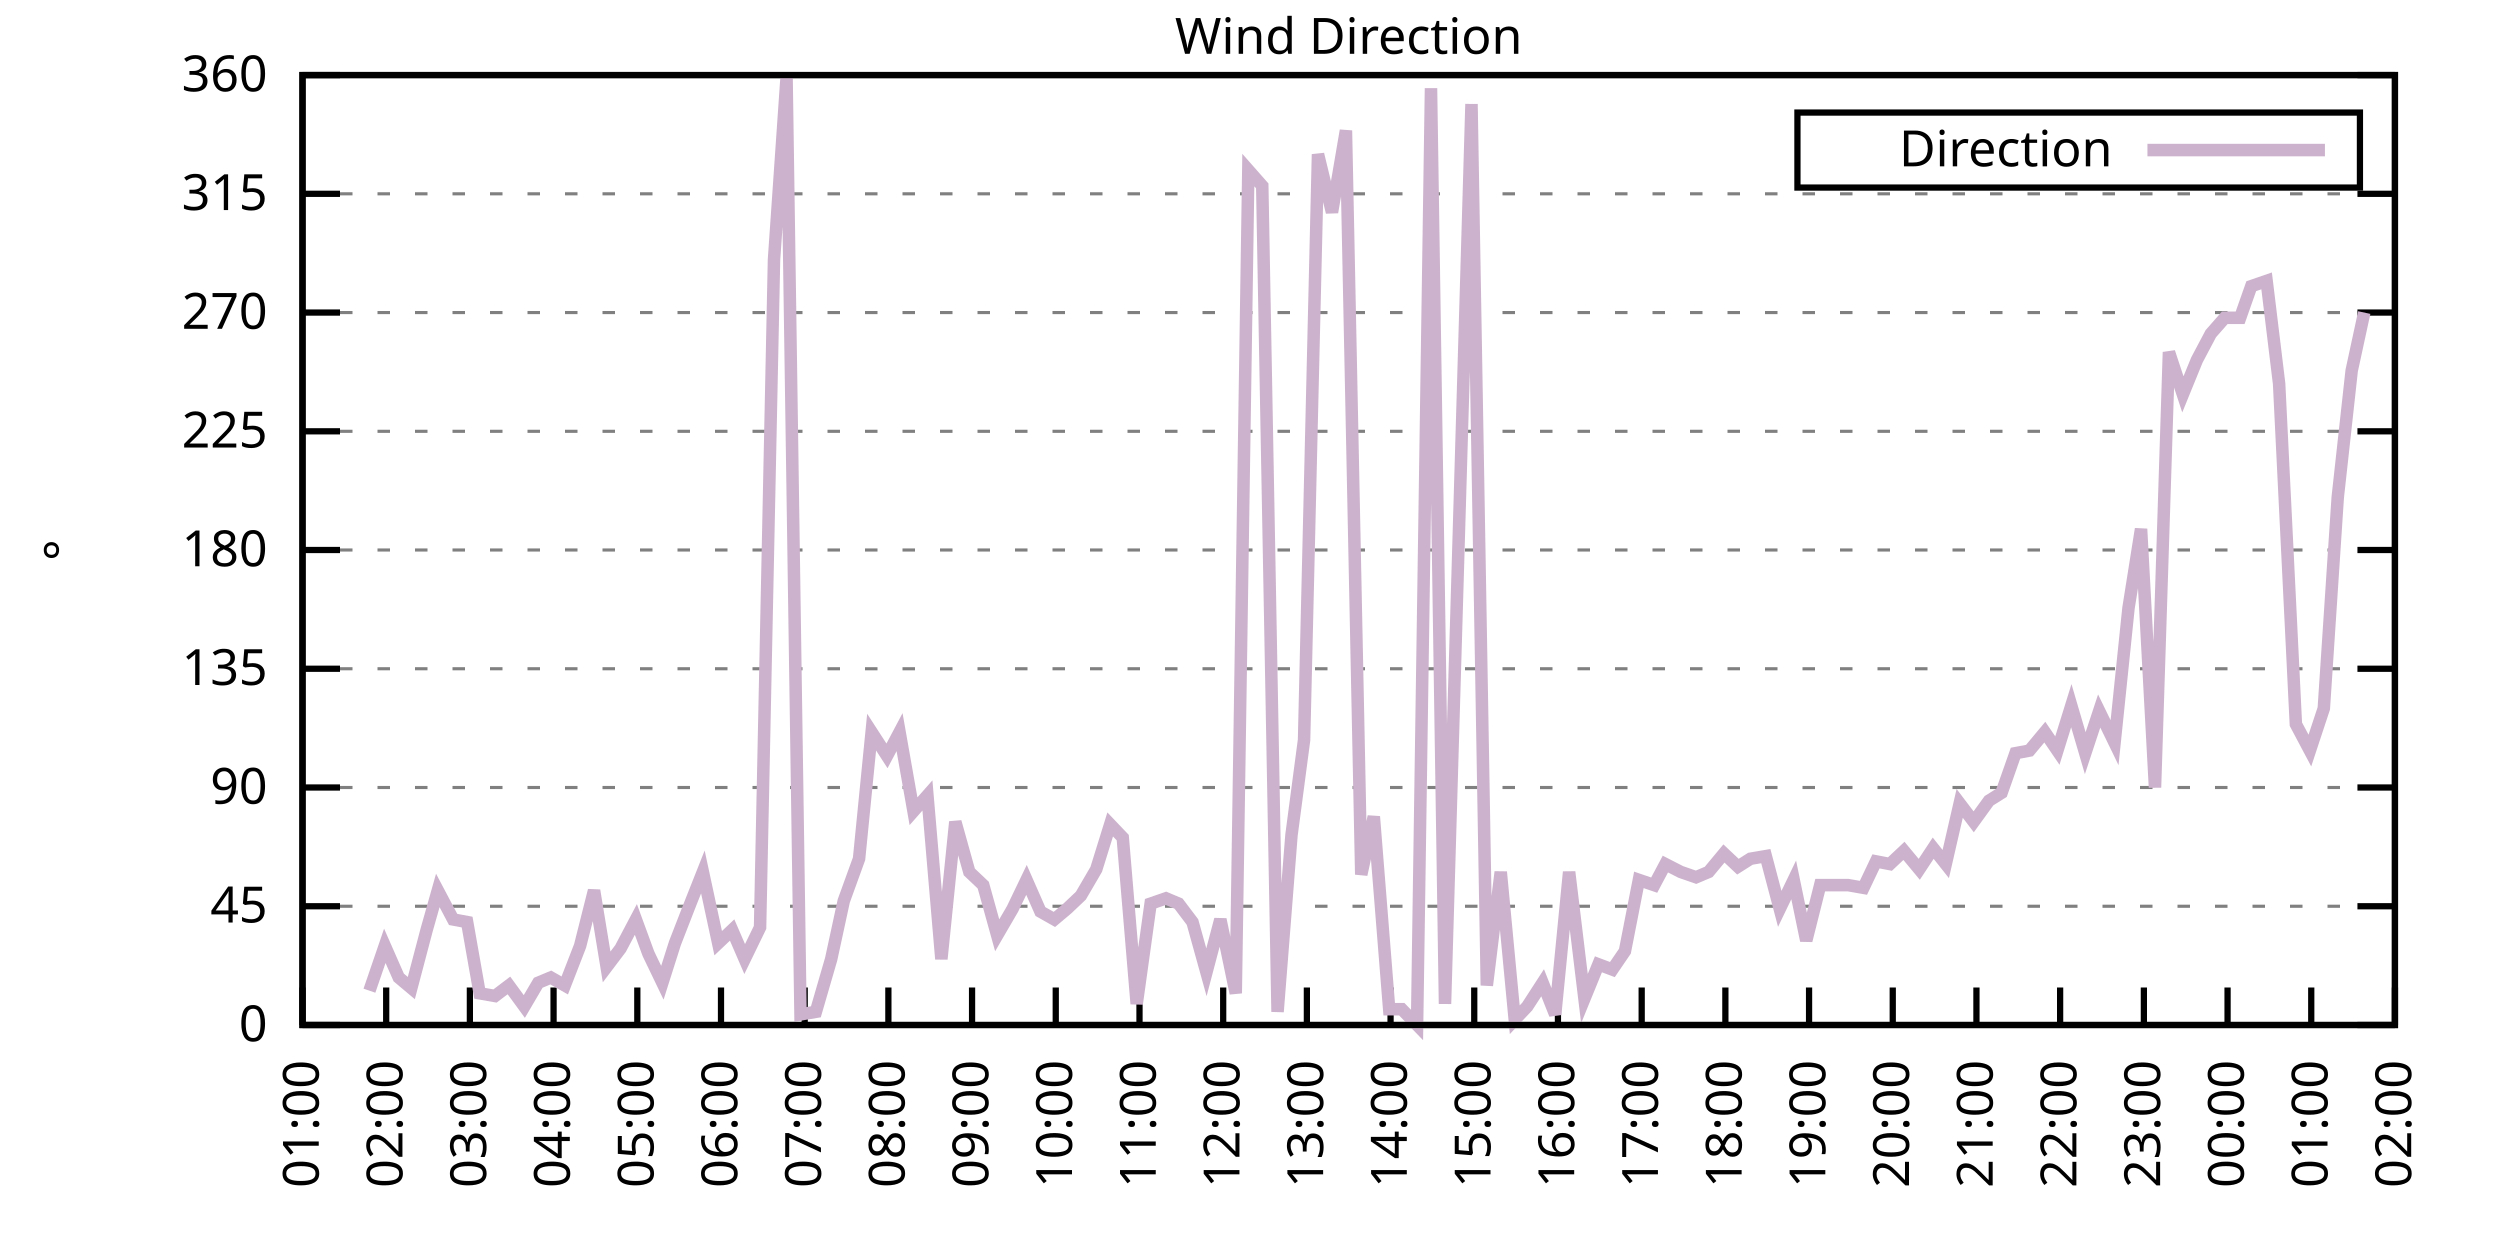
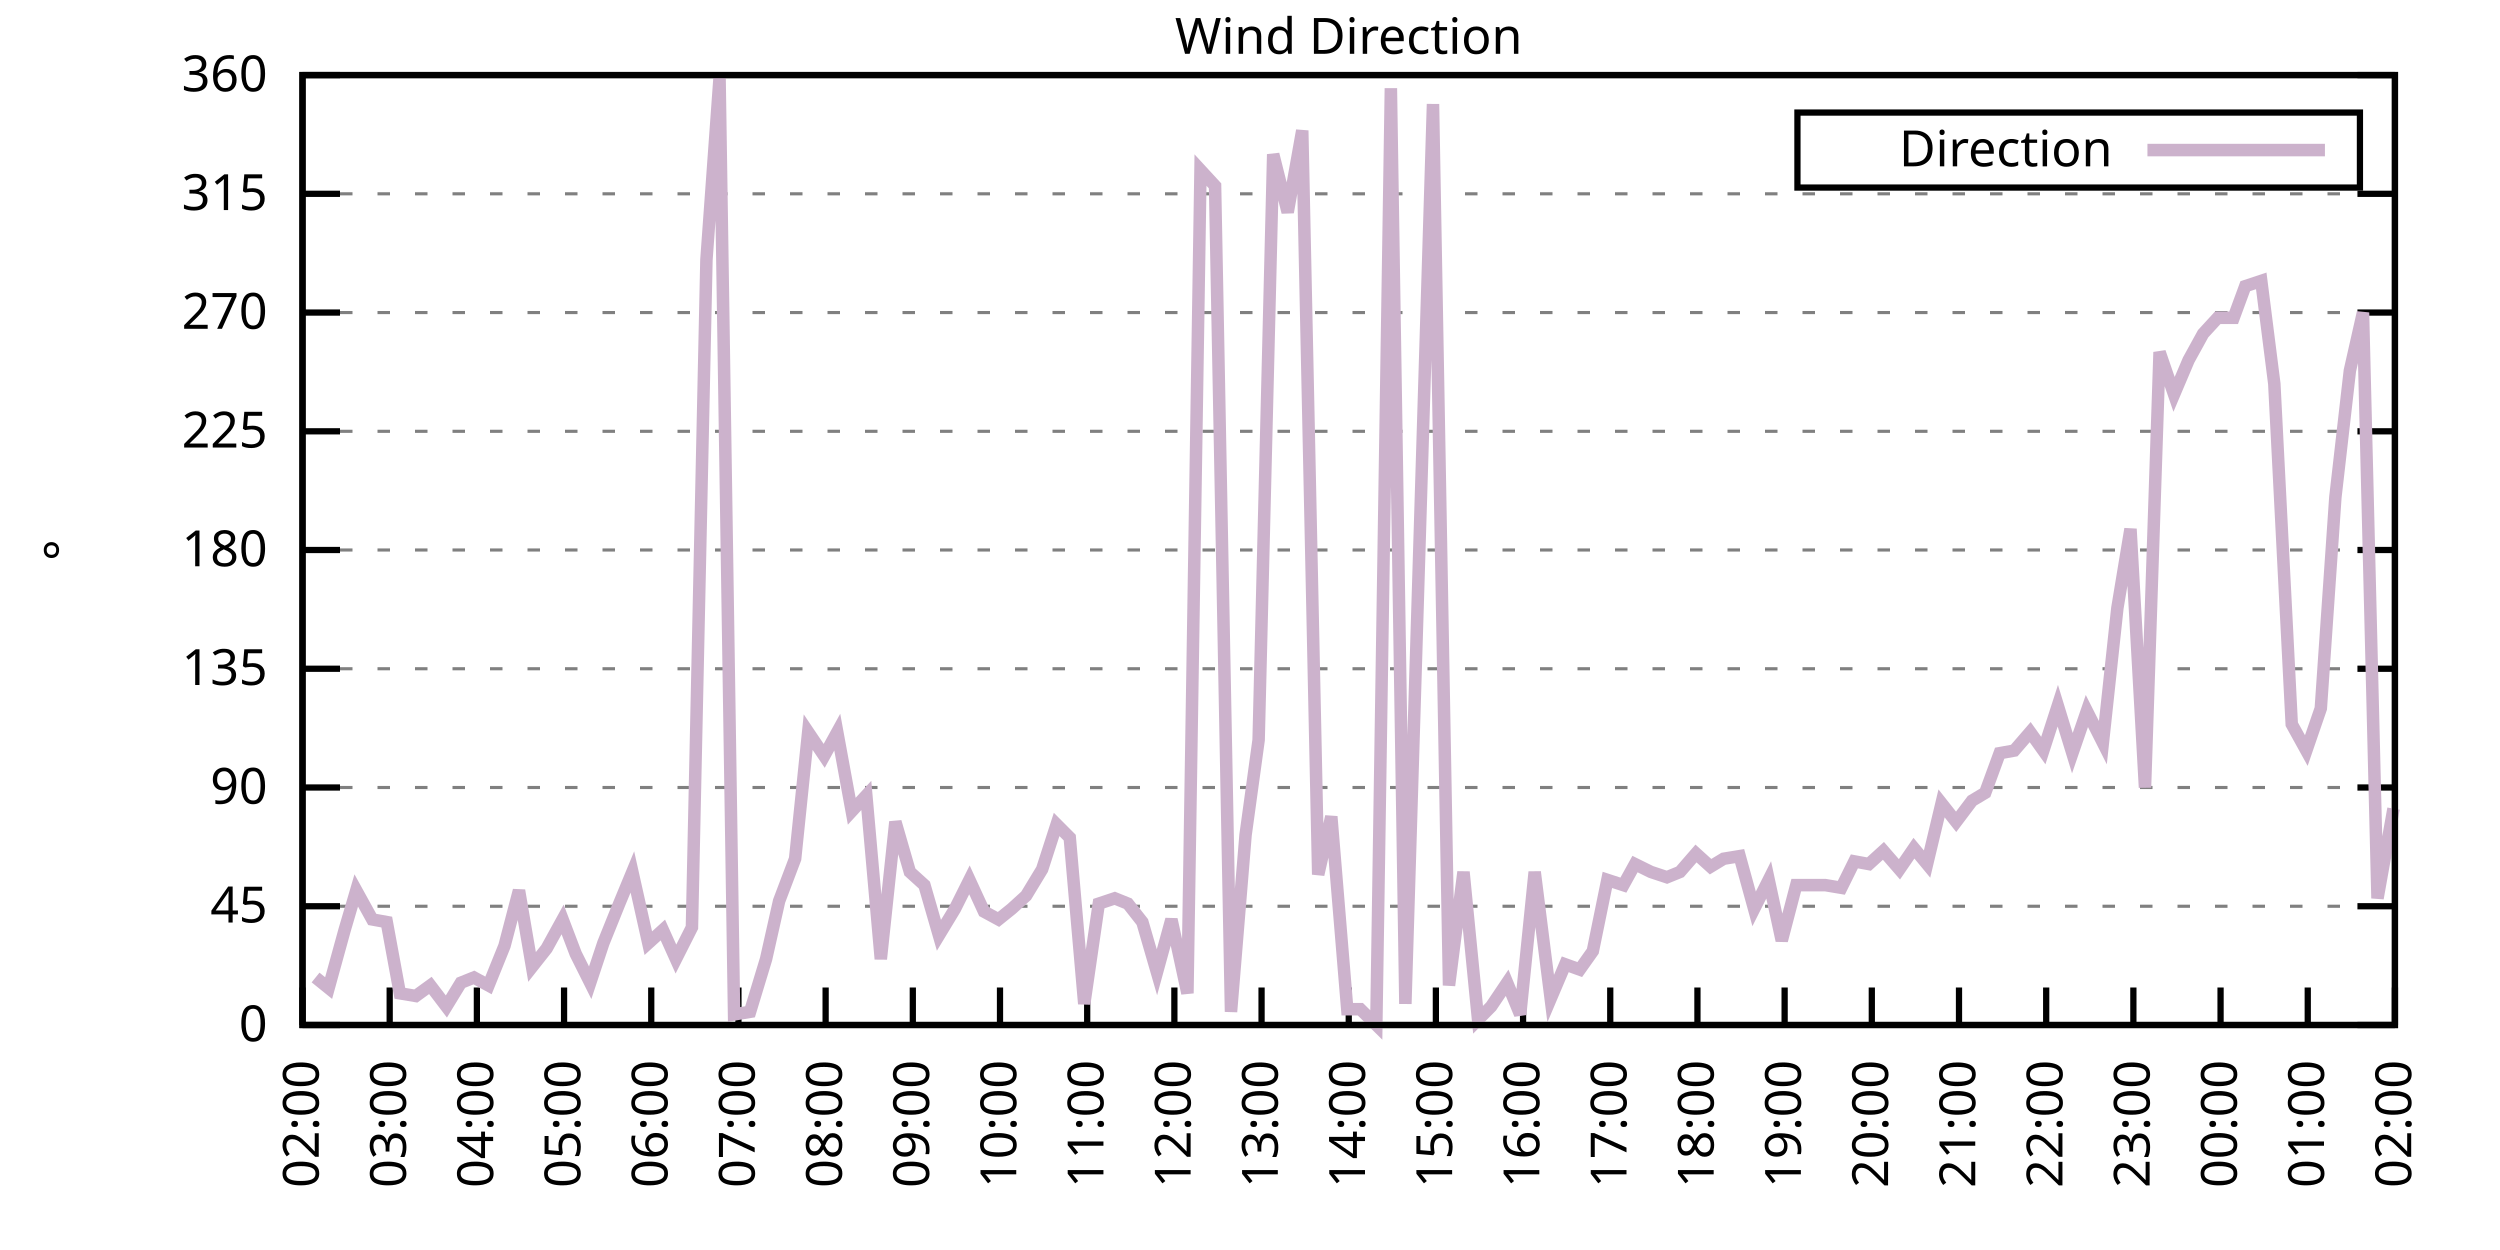
<svg xmlns="http://www.w3.org/2000/svg" xmlns:xlink="http://www.w3.org/1999/xlink" width="400" height="200" viewBox="0 0 400 200">
  <g id="gnuplot_canvas">
    <rect x="0" y="0" width="400" height="200" fill="none" />
    <defs>
      <circle id="gpDot" r="0.5" stroke-width="0.5" stroke="currentColor" />
      <path id="gpPt0" stroke-width="0.333" stroke="currentColor" d="M-1,0 h2 M0,-1 v2" />
      <path id="gpPt1" stroke-width="0.333" stroke="currentColor" d="M-1,-1 L1,1 M1,-1 L-1,1" />
      <path id="gpPt2" stroke-width="0.333" stroke="currentColor" d="M-1,0 L1,0 M0,-1 L0,1 M-1,-1 L1,1 M-1,1 L1,-1" />
      <rect id="gpPt3" stroke-width="0.333" stroke="currentColor" x="-1" y="-1" width="2" height="2" />
      <rect id="gpPt4" stroke-width="0.333" stroke="currentColor" fill="currentColor" x="-1" y="-1" width="2" height="2" />
      <circle id="gpPt5" stroke-width="0.333" stroke="currentColor" cx="0" cy="0" r="1" />
      <use xlink:href="#gpPt5" id="gpPt6" fill="currentColor" stroke="none" />
      <path id="gpPt7" stroke-width="0.333" stroke="currentColor" d="M0,-1.33 L-1.33,0.67 L1.33,0.67 z" />
      <use xlink:href="#gpPt7" id="gpPt8" fill="currentColor" stroke="none" />
      <use xlink:href="#gpPt7" id="gpPt9" stroke="currentColor" transform="rotate(180)" />
      <use xlink:href="#gpPt9" id="gpPt10" fill="currentColor" stroke="none" />
      <use xlink:href="#gpPt3" id="gpPt11" stroke="currentColor" transform="rotate(45)" />
      <use xlink:href="#gpPt11" id="gpPt12" fill="currentColor" stroke="none" />
      <path id="gpPt13" stroke-width="0.333" stroke="currentColor" d="M0,1.330 L1.265,0.411 L0.782,-1.067 L-0.782,-1.076 L-1.265,0.411 z" />
      <use xlink:href="#gpPt13" id="gpPt14" fill="currentColor" stroke="none" />
      <filter id="textbox" filterUnits="objectBoundingBox" x="0" y="0" height="1" width="1">
        <feFlood flood-color="white" flood-opacity="1" result="bgnd" />
        <feComposite in="SourceGraphic" in2="bgnd" operator="atop" />
      </filter>
      <filter id="greybox" filterUnits="objectBoundingBox" x="0" y="0" height="1" width="1">
        <feFlood flood-color="lightgrey" flood-opacity="1" result="grey" />
        <feComposite in="SourceGraphic" in2="grey" operator="atop" />
      </filter>
    </defs>
    <g fill="none" color="white" stroke="currentColor" stroke-width="1.00" stroke-linecap="butt" stroke-linejoin="miter">
</g>
    <g fill="none" color="black" stroke="currentColor" stroke-width="1.00" stroke-linecap="butt" stroke-linejoin="miter">
      <g stroke="none" shape-rendering="crispEdges">
        <polygon fill="rgb(255, 255, 255)" points="48.40,164.00 383.18,164.00 383.18,12.02 48.40,12.02 " />
      </g>
    </g>
    <g fill="none" color="black" stroke="currentColor" stroke-width="1.00" stroke-linecap="butt" stroke-linejoin="miter">
</g>
    <g fill="none" color="black" stroke="black" stroke-width="0.50" stroke-linecap="butt" stroke-linejoin="miter">
</g>
    <g fill="none" color="gray" stroke="currentColor" stroke-width="0.50" stroke-linecap="butt" stroke-linejoin="miter">
      <path stroke="gray" stroke-dasharray="2,4" class="gridline" d="M48.40,164.00 L383.19,164.00  " />
    </g>
    <g fill="none" color="gray" stroke="gray" stroke-width="1.00" stroke-linecap="butt" stroke-linejoin="miter">
</g>
    <g fill="none" color="black" stroke="currentColor" stroke-width="1.00" stroke-linecap="butt" stroke-linejoin="miter">
      <path stroke="black" d="M48.40,164.00 L54.40,164.00 M383.19,164.00 L377.19,164.00  " />
      <g transform="translate(42.80,166.60)" stroke="none" fill="black" font-family="Sans" font-size="8.00" text-anchor="end">
        <text>
          <tspan font-family="Sans"> 0</tspan>
        </text>
      </g>
    </g>
    <g fill="none" color="black" stroke="currentColor" stroke-width="1.00" stroke-linecap="butt" stroke-linejoin="miter">
</g>
    <g fill="none" color="black" stroke="black" stroke-width="0.50" stroke-linecap="butt" stroke-linejoin="miter">
</g>
    <g fill="none" color="gray" stroke="currentColor" stroke-width="0.50" stroke-linecap="butt" stroke-linejoin="miter">
      <path stroke="gray" stroke-dasharray="2,4" class="gridline" d="M48.40,145.00 L383.19,145.00  " />
    </g>
    <g fill="none" color="gray" stroke="gray" stroke-width="1.00" stroke-linecap="butt" stroke-linejoin="miter">
</g>
    <g fill="none" color="black" stroke="currentColor" stroke-width="1.00" stroke-linecap="butt" stroke-linejoin="miter">
      <path stroke="black" d="M48.40,145.00 L54.40,145.00 M383.19,145.00 L377.19,145.00  " />
      <g transform="translate(42.80,147.60)" stroke="none" fill="black" font-family="Sans" font-size="8.00" text-anchor="end">
        <text>
          <tspan font-family="Sans"> 45</tspan>
        </text>
      </g>
    </g>
    <g fill="none" color="black" stroke="currentColor" stroke-width="1.00" stroke-linecap="butt" stroke-linejoin="miter">
</g>
    <g fill="none" color="black" stroke="black" stroke-width="0.50" stroke-linecap="butt" stroke-linejoin="miter">
</g>
    <g fill="none" color="gray" stroke="currentColor" stroke-width="0.50" stroke-linecap="butt" stroke-linejoin="miter">
      <path stroke="gray" stroke-dasharray="2,4" class="gridline" d="M48.40,126.00 L383.19,126.00  " />
    </g>
    <g fill="none" color="gray" stroke="gray" stroke-width="1.00" stroke-linecap="butt" stroke-linejoin="miter">
</g>
    <g fill="none" color="black" stroke="currentColor" stroke-width="1.00" stroke-linecap="butt" stroke-linejoin="miter">
      <path stroke="black" d="M48.40,126.00 L54.40,126.00 M383.19,126.00 L377.19,126.00  " />
      <g transform="translate(42.80,128.60)" stroke="none" fill="black" font-family="Sans" font-size="8.00" text-anchor="end">
        <text>
          <tspan font-family="Sans"> 90</tspan>
        </text>
      </g>
    </g>
    <g fill="none" color="black" stroke="currentColor" stroke-width="1.00" stroke-linecap="butt" stroke-linejoin="miter">
</g>
    <g fill="none" color="black" stroke="black" stroke-width="0.50" stroke-linecap="butt" stroke-linejoin="miter">
</g>
    <g fill="none" color="gray" stroke="currentColor" stroke-width="0.50" stroke-linecap="butt" stroke-linejoin="miter">
      <path stroke="gray" stroke-dasharray="2,4" class="gridline" d="M48.40,107.00 L383.19,107.00  " />
    </g>
    <g fill="none" color="gray" stroke="gray" stroke-width="1.00" stroke-linecap="butt" stroke-linejoin="miter">
</g>
    <g fill="none" color="black" stroke="currentColor" stroke-width="1.00" stroke-linecap="butt" stroke-linejoin="miter">
      <path stroke="black" d="M48.40,107.00 L54.40,107.00 M383.19,107.00 L377.19,107.00  " />
      <g transform="translate(42.80,109.60)" stroke="none" fill="black" font-family="Sans" font-size="8.00" text-anchor="end">
        <text>
          <tspan font-family="Sans"> 135</tspan>
        </text>
      </g>
    </g>
    <g fill="none" color="black" stroke="currentColor" stroke-width="1.00" stroke-linecap="butt" stroke-linejoin="miter">
</g>
    <g fill="none" color="black" stroke="black" stroke-width="0.50" stroke-linecap="butt" stroke-linejoin="miter">
</g>
    <g fill="none" color="gray" stroke="currentColor" stroke-width="0.50" stroke-linecap="butt" stroke-linejoin="miter">
      <path stroke="gray" stroke-dasharray="2,4" class="gridline" d="M48.40,88.00 L383.19,88.00  " />
    </g>
    <g fill="none" color="gray" stroke="gray" stroke-width="1.00" stroke-linecap="butt" stroke-linejoin="miter">
</g>
    <g fill="none" color="black" stroke="currentColor" stroke-width="1.00" stroke-linecap="butt" stroke-linejoin="miter">
      <path stroke="black" d="M48.40,88.00 L54.40,88.00 M383.19,88.00 L377.19,88.00  " />
      <g transform="translate(42.80,90.60)" stroke="none" fill="black" font-family="Sans" font-size="8.00" text-anchor="end">
        <text>
          <tspan font-family="Sans"> 180</tspan>
        </text>
      </g>
    </g>
    <g fill="none" color="black" stroke="currentColor" stroke-width="1.00" stroke-linecap="butt" stroke-linejoin="miter">
</g>
    <g fill="none" color="black" stroke="black" stroke-width="0.50" stroke-linecap="butt" stroke-linejoin="miter">
</g>
    <g fill="none" color="gray" stroke="currentColor" stroke-width="0.50" stroke-linecap="butt" stroke-linejoin="miter">
      <path stroke="gray" stroke-dasharray="2,4" class="gridline" d="M48.40,69.01 L383.19,69.01  " />
    </g>
    <g fill="none" color="gray" stroke="gray" stroke-width="1.00" stroke-linecap="butt" stroke-linejoin="miter">
</g>
    <g fill="none" color="black" stroke="currentColor" stroke-width="1.00" stroke-linecap="butt" stroke-linejoin="miter">
      <path stroke="black" d="M48.40,69.01 L54.40,69.01 M383.19,69.01 L377.19,69.01  " />
      <g transform="translate(42.80,71.61)" stroke="none" fill="black" font-family="Sans" font-size="8.00" text-anchor="end">
        <text>
          <tspan font-family="Sans"> 225</tspan>
        </text>
      </g>
    </g>
    <g fill="none" color="black" stroke="currentColor" stroke-width="1.00" stroke-linecap="butt" stroke-linejoin="miter">
</g>
    <g fill="none" color="black" stroke="black" stroke-width="0.50" stroke-linecap="butt" stroke-linejoin="miter">
</g>
    <g fill="none" color="gray" stroke="currentColor" stroke-width="0.50" stroke-linecap="butt" stroke-linejoin="miter">
      <path stroke="gray" stroke-dasharray="2,4" class="gridline" d="M48.40,50.01 L383.19,50.01  " />
    </g>
    <g fill="none" color="gray" stroke="gray" stroke-width="1.00" stroke-linecap="butt" stroke-linejoin="miter">
</g>
    <g fill="none" color="black" stroke="currentColor" stroke-width="1.00" stroke-linecap="butt" stroke-linejoin="miter">
      <path stroke="black" d="M48.40,50.01 L54.40,50.01 M383.19,50.01 L377.19,50.01  " />
      <g transform="translate(42.80,52.61)" stroke="none" fill="black" font-family="Sans" font-size="8.00" text-anchor="end">
        <text>
          <tspan font-family="Sans"> 270</tspan>
        </text>
      </g>
    </g>
    <g fill="none" color="black" stroke="currentColor" stroke-width="1.00" stroke-linecap="butt" stroke-linejoin="miter">
</g>
    <g fill="none" color="black" stroke="black" stroke-width="0.50" stroke-linecap="butt" stroke-linejoin="miter">
</g>
    <g fill="none" color="gray" stroke="currentColor" stroke-width="0.50" stroke-linecap="butt" stroke-linejoin="miter">
      <path stroke="gray" stroke-dasharray="2,4" class="gridline" d="M48.40,31.01 L383.19,31.01  " />
    </g>
    <g fill="none" color="gray" stroke="gray" stroke-width="1.00" stroke-linecap="butt" stroke-linejoin="miter">
</g>
    <g fill="none" color="black" stroke="currentColor" stroke-width="1.00" stroke-linecap="butt" stroke-linejoin="miter">
      <path stroke="black" d="M48.40,31.01 L54.40,31.01 M383.19,31.01 L377.19,31.01  " />
      <g transform="translate(42.80,33.61)" stroke="none" fill="black" font-family="Sans" font-size="8.00" text-anchor="end">
        <text>
          <tspan font-family="Sans"> 315</tspan>
        </text>
      </g>
    </g>
    <g fill="none" color="black" stroke="currentColor" stroke-width="1.00" stroke-linecap="butt" stroke-linejoin="miter">
</g>
    <g fill="none" color="black" stroke="black" stroke-width="0.50" stroke-linecap="butt" stroke-linejoin="miter">
</g>
    <g fill="none" color="gray" stroke="currentColor" stroke-width="0.50" stroke-linecap="butt" stroke-linejoin="miter">
      <path stroke="gray" stroke-dasharray="2,4" class="gridline" d="M48.40,12.01 L383.19,12.01  " />
    </g>
    <g fill="none" color="gray" stroke="gray" stroke-width="1.00" stroke-linecap="butt" stroke-linejoin="miter">
</g>
    <g fill="none" color="black" stroke="currentColor" stroke-width="1.00" stroke-linecap="butt" stroke-linejoin="miter">
      <path stroke="black" d="M48.40,12.01 L54.40,12.01 M383.19,12.01 L377.19,12.01  " />
      <g transform="translate(42.80,14.61)" stroke="none" fill="black" font-family="Sans" font-size="8.00" text-anchor="end">
        <text>
          <tspan font-family="Sans"> 360</tspan>
        </text>
      </g>
    </g>
    <g fill="none" color="black" stroke="currentColor" stroke-width="1.00" stroke-linecap="butt" stroke-linejoin="miter">
      <path stroke="black" d="M48.40,164.00 L48.40,158.00  " />
      <g transform="translate(51.00,169.60) rotate(270.00)" stroke="none" fill="black" font-family="Sans" font-size="8.00" text-anchor="end">
        <text>
-           <tspan font-family="Sans">01:00</tspan>
-         </text>
-       </g>
-     </g>
-     <g fill="none" color="black" stroke="currentColor" stroke-width="1.00" stroke-linecap="butt" stroke-linejoin="miter">
-       <path stroke="black" d="M61.79,164.00 L61.79,158.00  " />
-       <g transform="translate(64.39,169.60) rotate(270.00)" stroke="none" fill="black" font-family="Sans" font-size="8.00" text-anchor="end">
-         <text>
          <tspan font-family="Sans">02:00</tspan>
        </text>
      </g>
    </g>
    <g fill="none" color="black" stroke="currentColor" stroke-width="1.00" stroke-linecap="butt" stroke-linejoin="miter">
-       <path stroke="black" d="M75.18,164.00 L75.18,158.00  " />
-       <g transform="translate(77.78,169.60) rotate(270.00)" stroke="none" fill="black" font-family="Sans" font-size="8.00" text-anchor="end">
+       <path stroke="black" d="M62.35,164.00 L62.35,158.00  " />
+       <g transform="translate(64.95,169.60) rotate(270.00)" stroke="none" fill="black" font-family="Sans" font-size="8.00" text-anchor="end">
        <text>
          <tspan font-family="Sans">03:00</tspan>
        </text>
      </g>
    </g>
    <g fill="none" color="black" stroke="currentColor" stroke-width="1.00" stroke-linecap="butt" stroke-linejoin="miter">
-       <path stroke="black" d="M88.57,164.00 L88.57,158.00  " />
-       <g transform="translate(91.17,169.60) rotate(270.00)" stroke="none" fill="black" font-family="Sans" font-size="8.00" text-anchor="end">
+       <path stroke="black" d="M76.30,164.00 L76.30,158.00  " />
+       <g transform="translate(78.90,169.60) rotate(270.00)" stroke="none" fill="black" font-family="Sans" font-size="8.00" text-anchor="end">
        <text>
          <tspan font-family="Sans">04:00</tspan>
        </text>
      </g>
    </g>
    <g fill="none" color="black" stroke="currentColor" stroke-width="1.00" stroke-linecap="butt" stroke-linejoin="miter">
-       <path stroke="black" d="M101.97,164.00 L101.97,158.00  " />
-       <g transform="translate(104.57,169.60) rotate(270.00)" stroke="none" fill="black" font-family="Sans" font-size="8.00" text-anchor="end">
+       <path stroke="black" d="M90.25,164.00 L90.25,158.00  " />
+       <g transform="translate(92.85,169.60) rotate(270.00)" stroke="none" fill="black" font-family="Sans" font-size="8.00" text-anchor="end">
        <text>
          <tspan font-family="Sans">05:00</tspan>
        </text>
      </g>
    </g>
    <g fill="none" color="black" stroke="currentColor" stroke-width="1.00" stroke-linecap="butt" stroke-linejoin="miter">
-       <path stroke="black" d="M115.36,164.00 L115.36,158.00  " />
-       <g transform="translate(117.96,169.60) rotate(270.00)" stroke="none" fill="black" font-family="Sans" font-size="8.00" text-anchor="end">
+       <path stroke="black" d="M104.20,164.00 L104.20,158.00  " />
+       <g transform="translate(106.80,169.60) rotate(270.00)" stroke="none" fill="black" font-family="Sans" font-size="8.00" text-anchor="end">
        <text>
          <tspan font-family="Sans">06:00</tspan>
        </text>
      </g>
    </g>
    <g fill="none" color="black" stroke="currentColor" stroke-width="1.00" stroke-linecap="butt" stroke-linejoin="miter">
-       <path stroke="black" d="M128.75,164.00 L128.75,158.00  " />
-       <g transform="translate(131.35,169.60) rotate(270.00)" stroke="none" fill="black" font-family="Sans" font-size="8.00" text-anchor="end">
+       <path stroke="black" d="M118.15,164.00 L118.15,158.00  " />
+       <g transform="translate(120.75,169.60) rotate(270.00)" stroke="none" fill="black" font-family="Sans" font-size="8.00" text-anchor="end">
        <text>
          <tspan font-family="Sans">07:00</tspan>
        </text>
      </g>
    </g>
    <g fill="none" color="black" stroke="currentColor" stroke-width="1.00" stroke-linecap="butt" stroke-linejoin="miter">
-       <path stroke="black" d="M142.14,164.00 L142.14,158.00  " />
-       <g transform="translate(144.74,169.60) rotate(270.00)" stroke="none" fill="black" font-family="Sans" font-size="8.00" text-anchor="end">
+       <path stroke="black" d="M132.10,164.00 L132.10,158.00  " />
+       <g transform="translate(134.70,169.60) rotate(270.00)" stroke="none" fill="black" font-family="Sans" font-size="8.00" text-anchor="end">
        <text>
          <tspan font-family="Sans">08:00</tspan>
        </text>
      </g>
    </g>
    <g fill="none" color="black" stroke="currentColor" stroke-width="1.00" stroke-linecap="butt" stroke-linejoin="miter">
-       <path stroke="black" d="M155.53,164.00 L155.53,158.00  " />
-       <g transform="translate(158.13,169.60) rotate(270.00)" stroke="none" fill="black" font-family="Sans" font-size="8.00" text-anchor="end">
+       <path stroke="black" d="M146.05,164.00 L146.05,158.00  " />
+       <g transform="translate(148.65,169.60) rotate(270.00)" stroke="none" fill="black" font-family="Sans" font-size="8.00" text-anchor="end">
        <text>
          <tspan font-family="Sans">09:00</tspan>
        </text>
      </g>
    </g>
    <g fill="none" color="black" stroke="currentColor" stroke-width="1.00" stroke-linecap="butt" stroke-linejoin="miter">
-       <path stroke="black" d="M168.92,164.00 L168.92,158.00  " />
-       <g transform="translate(171.52,169.60) rotate(270.00)" stroke="none" fill="black" font-family="Sans" font-size="8.00" text-anchor="end">
+       <path stroke="black" d="M160.00,164.00 L160.00,158.00  " />
+       <g transform="translate(162.60,169.60) rotate(270.00)" stroke="none" fill="black" font-family="Sans" font-size="8.00" text-anchor="end">
        <text>
          <tspan font-family="Sans">10:00</tspan>
        </text>
      </g>
    </g>
    <g fill="none" color="black" stroke="currentColor" stroke-width="1.00" stroke-linecap="butt" stroke-linejoin="miter">
-       <path stroke="black" d="M182.32,164.00 L182.32,158.00  " />
-       <g transform="translate(184.92,169.60) rotate(270.00)" stroke="none" fill="black" font-family="Sans" font-size="8.00" text-anchor="end">
+       <path stroke="black" d="M173.95,164.00 L173.95,158.00  " />
+       <g transform="translate(176.55,169.60) rotate(270.00)" stroke="none" fill="black" font-family="Sans" font-size="8.00" text-anchor="end">
        <text>
          <tspan font-family="Sans">11:00</tspan>
        </text>
      </g>
    </g>
    <g fill="none" color="black" stroke="currentColor" stroke-width="1.00" stroke-linecap="butt" stroke-linejoin="miter">
-       <path stroke="black" d="M195.71,164.00 L195.71,158.00  " />
-       <g transform="translate(198.31,169.60) rotate(270.00)" stroke="none" fill="black" font-family="Sans" font-size="8.00" text-anchor="end">
+       <path stroke="black" d="M187.90,164.00 L187.90,158.00  " />
+       <g transform="translate(190.50,169.60) rotate(270.00)" stroke="none" fill="black" font-family="Sans" font-size="8.00" text-anchor="end">
        <text>
          <tspan font-family="Sans">12:00</tspan>
        </text>
      </g>
    </g>
    <g fill="none" color="black" stroke="currentColor" stroke-width="1.00" stroke-linecap="butt" stroke-linejoin="miter">
-       <path stroke="black" d="M209.10,164.00 L209.10,158.00  " />
-       <g transform="translate(211.70,169.60) rotate(270.00)" stroke="none" fill="black" font-family="Sans" font-size="8.00" text-anchor="end">
+       <path stroke="black" d="M201.85,164.00 L201.85,158.00  " />
+       <g transform="translate(204.45,169.60) rotate(270.00)" stroke="none" fill="black" font-family="Sans" font-size="8.00" text-anchor="end">
        <text>
          <tspan font-family="Sans">13:00</tspan>
        </text>
      </g>
    </g>
    <g fill="none" color="black" stroke="currentColor" stroke-width="1.00" stroke-linecap="butt" stroke-linejoin="miter">
-       <path stroke="black" d="M222.49,164.00 L222.49,158.00  " />
-       <g transform="translate(225.09,169.60) rotate(270.00)" stroke="none" fill="black" font-family="Sans" font-size="8.00" text-anchor="end">
+       <path stroke="black" d="M215.80,164.00 L215.80,158.00  " />
+       <g transform="translate(218.40,169.60) rotate(270.00)" stroke="none" fill="black" font-family="Sans" font-size="8.00" text-anchor="end">
        <text>
          <tspan font-family="Sans">14:00</tspan>
        </text>
      </g>
    </g>
    <g fill="none" color="black" stroke="currentColor" stroke-width="1.00" stroke-linecap="butt" stroke-linejoin="miter">
-       <path stroke="black" d="M235.88,164.00 L235.88,158.00  " />
-       <g transform="translate(238.48,169.60) rotate(270.00)" stroke="none" fill="black" font-family="Sans" font-size="8.00" text-anchor="end">
+       <path stroke="black" d="M229.74,164.00 L229.74,158.00  " />
+       <g transform="translate(232.34,169.60) rotate(270.00)" stroke="none" fill="black" font-family="Sans" font-size="8.00" text-anchor="end">
        <text>
          <tspan font-family="Sans">15:00</tspan>
        </text>
      </g>
    </g>
    <g fill="none" color="black" stroke="currentColor" stroke-width="1.00" stroke-linecap="butt" stroke-linejoin="miter">
-       <path stroke="black" d="M249.27,164.00 L249.27,158.00  " />
-       <g transform="translate(251.87,169.60) rotate(270.00)" stroke="none" fill="black" font-family="Sans" font-size="8.00" text-anchor="end">
+       <path stroke="black" d="M243.69,164.00 L243.69,158.00  " />
+       <g transform="translate(246.29,169.60) rotate(270.00)" stroke="none" fill="black" font-family="Sans" font-size="8.00" text-anchor="end">
        <text>
          <tspan font-family="Sans">16:00</tspan>
        </text>
      </g>
    </g>
    <g fill="none" color="black" stroke="currentColor" stroke-width="1.00" stroke-linecap="butt" stroke-linejoin="miter">
-       <path stroke="black" d="M262.67,164.00 L262.67,158.00  " />
-       <g transform="translate(265.27,169.60) rotate(270.00)" stroke="none" fill="black" font-family="Sans" font-size="8.00" text-anchor="end">
+       <path stroke="black" d="M257.64,164.00 L257.64,158.00  " />
+       <g transform="translate(260.24,169.60) rotate(270.00)" stroke="none" fill="black" font-family="Sans" font-size="8.00" text-anchor="end">
        <text>
          <tspan font-family="Sans">17:00</tspan>
        </text>
      </g>
    </g>
    <g fill="none" color="black" stroke="currentColor" stroke-width="1.00" stroke-linecap="butt" stroke-linejoin="miter">
-       <path stroke="black" d="M276.06,164.00 L276.06,158.00  " />
-       <g transform="translate(278.66,169.60) rotate(270.00)" stroke="none" fill="black" font-family="Sans" font-size="8.00" text-anchor="end">
+       <path stroke="black" d="M271.59,164.00 L271.59,158.00  " />
+       <g transform="translate(274.19,169.60) rotate(270.00)" stroke="none" fill="black" font-family="Sans" font-size="8.00" text-anchor="end">
        <text>
          <tspan font-family="Sans">18:00</tspan>
        </text>
      </g>
    </g>
    <g fill="none" color="black" stroke="currentColor" stroke-width="1.00" stroke-linecap="butt" stroke-linejoin="miter">
-       <path stroke="black" d="M289.45,164.00 L289.45,158.00  " />
-       <g transform="translate(292.05,169.60) rotate(270.00)" stroke="none" fill="black" font-family="Sans" font-size="8.00" text-anchor="end">
+       <path stroke="black" d="M285.54,164.00 L285.54,158.00  " />
+       <g transform="translate(288.14,169.60) rotate(270.00)" stroke="none" fill="black" font-family="Sans" font-size="8.00" text-anchor="end">
        <text>
          <tspan font-family="Sans">19:00</tspan>
        </text>
      </g>
    </g>
    <g fill="none" color="black" stroke="currentColor" stroke-width="1.00" stroke-linecap="butt" stroke-linejoin="miter">
-       <path stroke="black" d="M302.84,164.00 L302.84,158.00  " />
-       <g transform="translate(305.44,169.60) rotate(270.00)" stroke="none" fill="black" font-family="Sans" font-size="8.00" text-anchor="end">
+       <path stroke="black" d="M299.49,164.00 L299.49,158.00  " />
+       <g transform="translate(302.09,169.60) rotate(270.00)" stroke="none" fill="black" font-family="Sans" font-size="8.00" text-anchor="end">
        <text>
          <tspan font-family="Sans">20:00</tspan>
        </text>
      </g>
    </g>
    <g fill="none" color="black" stroke="currentColor" stroke-width="1.00" stroke-linecap="butt" stroke-linejoin="miter">
-       <path stroke="black" d="M316.23,164.00 L316.23,158.00  " />
-       <g transform="translate(318.83,169.60) rotate(270.00)" stroke="none" fill="black" font-family="Sans" font-size="8.00" text-anchor="end">
+       <path stroke="black" d="M313.44,164.00 L313.44,158.00  " />
+       <g transform="translate(316.04,169.60) rotate(270.00)" stroke="none" fill="black" font-family="Sans" font-size="8.00" text-anchor="end">
        <text>
          <tspan font-family="Sans">21:00</tspan>
        </text>
      </g>
    </g>
    <g fill="none" color="black" stroke="currentColor" stroke-width="1.00" stroke-linecap="butt" stroke-linejoin="miter">
-       <path stroke="black" d="M329.62,164.00 L329.62,158.00  " />
-       <g transform="translate(332.22,169.60) rotate(270.00)" stroke="none" fill="black" font-family="Sans" font-size="8.00" text-anchor="end">
+       <path stroke="black" d="M327.39,164.00 L327.39,158.00  " />
+       <g transform="translate(329.99,169.60) rotate(270.00)" stroke="none" fill="black" font-family="Sans" font-size="8.00" text-anchor="end">
        <text>
          <tspan font-family="Sans">22:00</tspan>
        </text>
      </g>
    </g>
    <g fill="none" color="black" stroke="currentColor" stroke-width="1.00" stroke-linecap="butt" stroke-linejoin="miter">
-       <path stroke="black" d="M343.02,164.00 L343.02,158.00  " />
-       <g transform="translate(345.62,169.60) rotate(270.00)" stroke="none" fill="black" font-family="Sans" font-size="8.00" text-anchor="end">
+       <path stroke="black" d="M341.34,164.00 L341.34,158.00  " />
+       <g transform="translate(343.94,169.60) rotate(270.00)" stroke="none" fill="black" font-family="Sans" font-size="8.00" text-anchor="end">
        <text>
          <tspan font-family="Sans">23:00</tspan>
        </text>
      </g>
    </g>
    <g fill="none" color="black" stroke="currentColor" stroke-width="1.00" stroke-linecap="butt" stroke-linejoin="miter">
-       <path stroke="black" d="M356.41,164.00 L356.41,158.00  " />
-       <g transform="translate(359.01,169.60) rotate(270.00)" stroke="none" fill="black" font-family="Sans" font-size="8.00" text-anchor="end">
+       <path stroke="black" d="M355.29,164.00 L355.29,158.00  " />
+       <g transform="translate(357.89,169.60) rotate(270.00)" stroke="none" fill="black" font-family="Sans" font-size="8.00" text-anchor="end">
        <text>
          <tspan font-family="Sans">00:00</tspan>
        </text>
      </g>
    </g>
    <g fill="none" color="black" stroke="currentColor" stroke-width="1.00" stroke-linecap="butt" stroke-linejoin="miter">
-       <path stroke="black" d="M369.80,164.00 L369.80,158.00  " />
-       <g transform="translate(372.40,169.60) rotate(270.00)" stroke="none" fill="black" font-family="Sans" font-size="8.00" text-anchor="end">
+       <path stroke="black" d="M369.24,164.00 L369.24,158.00  " />
+       <g transform="translate(371.84,169.60) rotate(270.00)" stroke="none" fill="black" font-family="Sans" font-size="8.00" text-anchor="end">
        <text>
          <tspan font-family="Sans">01:00</tspan>
        </text>
      </g>
    </g>
    <g fill="none" color="black" stroke="currentColor" stroke-width="1.00" stroke-linecap="butt" stroke-linejoin="miter">
      <path stroke="black" d="M383.19,164.00 L383.19,158.00  " />
      <g transform="translate(385.79,169.60) rotate(270.00)" stroke="none" fill="black" font-family="Sans" font-size="8.00" text-anchor="end">
        <text>
          <tspan font-family="Sans">02:00</tspan>
        </text>
      </g>
    </g>
    <g fill="none" color="black" stroke="currentColor" stroke-width="1.00" stroke-linecap="butt" stroke-linejoin="miter">
</g>
    <g fill="none" color="black" stroke="currentColor" stroke-width="1.00" stroke-linecap="butt" stroke-linejoin="miter">
      <path stroke="black" d="M48.40,12.01 L48.40,164.00 L383.19,164.00 L383.19,12.01 L48.40,12.01 Z  " />
    </g>
    <g fill="none" color="black" stroke="currentColor" stroke-width="1.00" stroke-linecap="butt" stroke-linejoin="miter">
</g>
    <g fill="none" color="black" stroke="currentColor" stroke-width="1.00" stroke-linecap="butt" stroke-linejoin="miter">
      <path stroke="black" d="M287.59,30.01 L287.59,18.01 L377.59,18.01 L377.59,30.01 L287.59,30.01 Z  " />
    </g>
    <g id="Wind_direction_plot_1">
      <g fill="none" color="white" stroke="black" stroke-width="2.00" stroke-linecap="butt" stroke-linejoin="miter">
</g>
      <g fill="none" color="black" stroke="currentColor" stroke-width="2.00" stroke-linecap="butt" stroke-linejoin="miter">
        <g transform="translate(337.99,26.61)" stroke="none" fill="black" font-family="Sans" font-size="8.00" text-anchor="end">
          <text>
            <tspan font-family="Sans">Direction</tspan>
          </text>
        </g>
      </g>
      <g fill="none" color="black" stroke="currentColor" stroke-width="2.00" stroke-linecap="butt" stroke-linejoin="miter">
-         <path stroke="rgb(204, 178, 204)" d="M343.59,24.01 L371.99,24.01 M59.11,158.51 L61.57,151.33 L63.80,156.40 L65.81,158.09 L68.26,148.80 L70.05,142.47   L72.50,147.11 L74.74,147.53 L76.75,158.93 L79.20,159.36 L81.43,157.67 L83.89,161.04 L86.12,157.24 L88.13,156.40   L90.36,157.67 L92.82,151.33 L95.05,142.47 L97.06,154.71 L99.29,151.76 L101.74,147.11 L103.75,152.60 L105.98,157.24   L107.99,150.91 L110.45,144.58 L112.46,139.51 L114.91,150.91 L117.14,148.80 L119.15,153.45 L121.61,148.38 L123.84,41.56   L125.85,12.43 L128.08,162.31 L130.54,161.89 L132.99,153.45 L135.00,144.16 L137.45,137.40 L139.46,117.14 L141.92,120.94   L143.93,117.14 L146.16,129.80 L148.39,127.27 L150.62,153.45 L152.85,131.49 L155.09,139.51 L157.32,141.62 L159.55,149.65   L162.01,145.42 L164.24,140.78 L166.47,145.85 L168.70,147.11 L170.71,145.42 L172.94,143.31 L175.40,139.09 L177.63,131.91   L179.64,134.02 L181.87,160.62 L184.10,144.58 L186.56,143.73 L188.57,144.58 L190.80,147.53 L193.03,155.56 L195.26,147.11   L197.72,158.93 L199.73,27.21 L201.96,29.74 L204.41,161.89 L206.64,133.60 L208.65,118.40 L210.88,24.68 L213.12,33.96   L215.35,20.88 L217.80,139.93 L219.81,130.65 L222.27,161.47 L224.28,161.47 L226.73,164.00 L228.96,14.12 L231.20,160.62   L235.44,16.65 L237.89,157.67 L240.12,139.51 L242.36,163.16 L244.36,161.04 L246.82,157.24 L248.83,162.31 L251.06,139.51   L253.51,159.78 L255.75,154.29 L257.98,155.13 L259.99,152.18 L262.22,140.78 L264.67,141.62 L266.46,138.25 L268.92,139.51   L271.37,140.36 L273.38,139.51 L275.83,136.56 L278.07,138.67 L280.07,137.40 L282.53,136.98 L284.76,145.42 L286.99,140.78   L289.00,150.49 L291.23,141.62 L293.47,141.62 L295.70,141.62 L298.15,142.05 L300.16,137.82 L302.39,138.25 L304.63,136.14   L307.08,139.09 L309.31,135.71 L311.32,138.25 L313.55,128.54 L315.79,131.49 L318.24,128.11 L320.25,126.85 L322.48,120.51   L324.71,120.09 L327.17,117.14 L329.18,120.09 L331.41,112.91 L333.64,120.51 L335.87,113.76 L338.33,118.83 L340.56,97.29   L342.57,84.63 L344.80,126.00 L347.03,56.34 L349.26,63.10 L351.50,57.61 L353.73,53.39 L355.96,50.85 L358.42,50.85   L360.20,45.79 L362.66,44.94 L364.66,61.41 L367.34,115.87 L369.58,120.09 L371.81,113.34 L374.04,79.56 L376.27,59.30   L378.28,50.01  " />
+         <path stroke="rgb(204, 178, 204)" d="M343.59,24.01 L371.99,24.01 M50.49,156.40 L52.58,158.09 L55.14,148.80 L57.00,142.47 L59.56,147.11 L61.88,147.53   L63.98,158.93 L66.53,159.36 L68.86,157.67 L71.42,161.04 L73.74,157.24 L75.83,156.40 L78.16,157.67 L80.72,151.33   L83.04,142.47 L85.13,154.71 L87.46,151.76 L90.02,147.11 L92.11,152.60 L94.43,157.24 L96.53,150.91 L99.08,144.58   L101.18,139.51 L103.73,150.91 L106.06,148.80 L108.15,153.45 L110.71,148.38 L113.03,41.56 L115.13,12.43 L117.45,162.31   L120.01,161.89 L122.57,153.45 L124.66,144.16 L127.22,137.40 L129.31,117.14 L131.87,120.94 L133.96,117.14 L136.28,129.80   L138.61,127.27 L140.93,153.45 L143.26,131.49 L145.58,139.51 L147.91,141.62 L150.23,149.65 L152.79,145.42 L155.11,140.78   L157.44,145.85 L159.76,147.11 L161.86,145.42 L164.18,143.31 L166.74,139.09 L169.06,131.91 L171.16,134.02 L173.48,160.62   L175.81,144.58 L178.36,143.73 L180.46,144.58 L182.78,147.53 L185.11,155.56 L187.43,147.11 L189.99,158.93 L192.08,27.21   L194.41,29.74 L196.96,161.89 L199.29,133.60 L201.38,118.40 L203.71,24.68 L206.03,33.96 L208.36,20.88 L210.91,139.93   L213.01,130.65 L215.56,161.47 L217.65,161.47 L220.21,164.00 L222.54,14.12 L224.86,160.62 L229.28,16.65 L231.84,157.67   L234.16,139.51 L236.49,163.16 L238.58,161.04 L241.14,157.24 L243.23,162.31 L245.55,139.51 L248.11,159.78 L250.44,154.29   L252.76,155.13 L254.85,152.18 L257.18,140.78 L259.74,141.62 L261.60,138.25 L264.15,139.51 L266.71,140.36 L268.80,139.51   L271.36,136.56 L273.69,138.67 L275.78,137.40 L278.34,136.98 L280.66,145.42 L282.99,140.78 L285.08,150.49 L287.40,141.62   L289.73,141.62 L292.05,141.62 L294.61,142.05 L296.70,137.82 L299.03,138.25 L301.35,136.14 L303.91,139.09 L306.23,135.71   L308.33,138.25 L310.65,128.54 L312.98,131.49 L315.53,128.11 L317.63,126.85 L319.95,120.51 L322.28,120.09 L324.83,117.14   L326.93,120.09 L329.25,112.91 L331.58,120.51 L333.90,113.76 L336.46,118.83 L338.78,97.29 L340.88,84.63 L343.20,126.00   L345.53,56.34 L347.85,63.10 L350.18,57.61 L352.50,53.39 L354.83,50.85 L357.38,50.85 L359.24,45.79 L361.80,44.94   L363.89,61.41 L366.68,115.87 L369.01,120.09 L371.33,113.34 L373.66,79.56 L375.98,59.30 L378.08,50.01 L380.40,143.73   L382.96,129.38  " />
      </g>
    </g>
    <g fill="none" color="black" stroke="currentColor" stroke-width="2.00" stroke-linecap="butt" stroke-linejoin="miter">
</g>
    <g fill="none" color="black" stroke="black" stroke-width="1.00" stroke-linecap="butt" stroke-linejoin="miter">
</g>
    <g fill="none" color="black" stroke="currentColor" stroke-width="1.00" stroke-linecap="butt" stroke-linejoin="miter">
      <path stroke="black" d="M48.40,12.01 L48.40,164.00 L383.19,164.00 L383.19,12.01 L48.40,12.01 Z  " />
      <g transform="translate(12.80,88.01) rotate(270.00)" stroke="none" fill="black" font-family="Sans" font-size="8.00" text-anchor="middle">
        <text>
          <tspan font-family="Sans">°</tspan>
        </text>
      </g>
    </g>
    <g fill="none" color="black" stroke="currentColor" stroke-width="1.00" stroke-linecap="butt" stroke-linejoin="miter">
</g>
    <g fill="none" color="black" stroke="currentColor" stroke-width="1.00" stroke-linecap="butt" stroke-linejoin="miter">
      <g transform="translate(215.79,8.61)" stroke="none" fill="black" font-family="Sans" font-size="8.00" text-anchor="middle">
        <text>
          <tspan font-family="Sans">Wind Direction</tspan>
        </text>
      </g>
    </g>
    <g fill="none" color="black" stroke="currentColor" stroke-width="1.00" stroke-linecap="butt" stroke-linejoin="miter">
</g>
  </g>
</svg>
